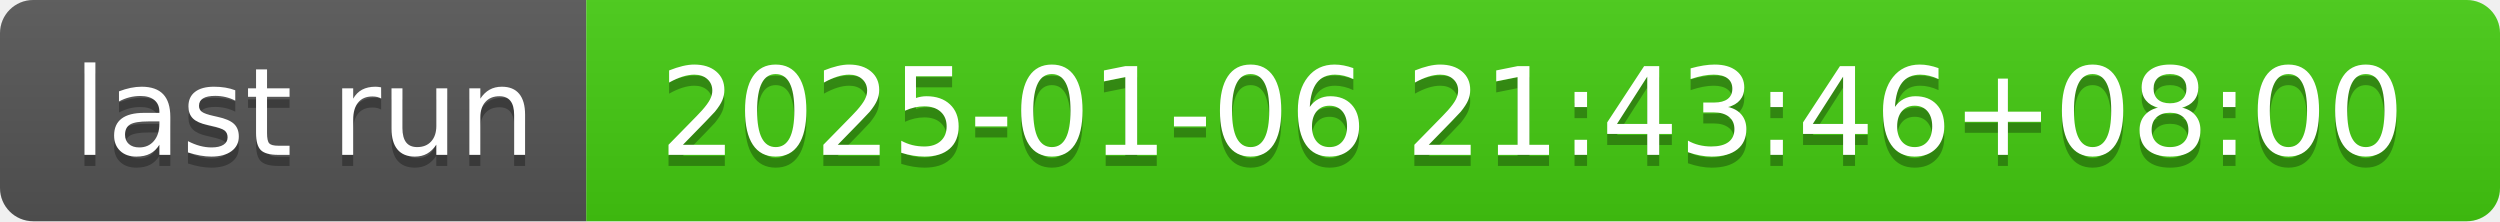
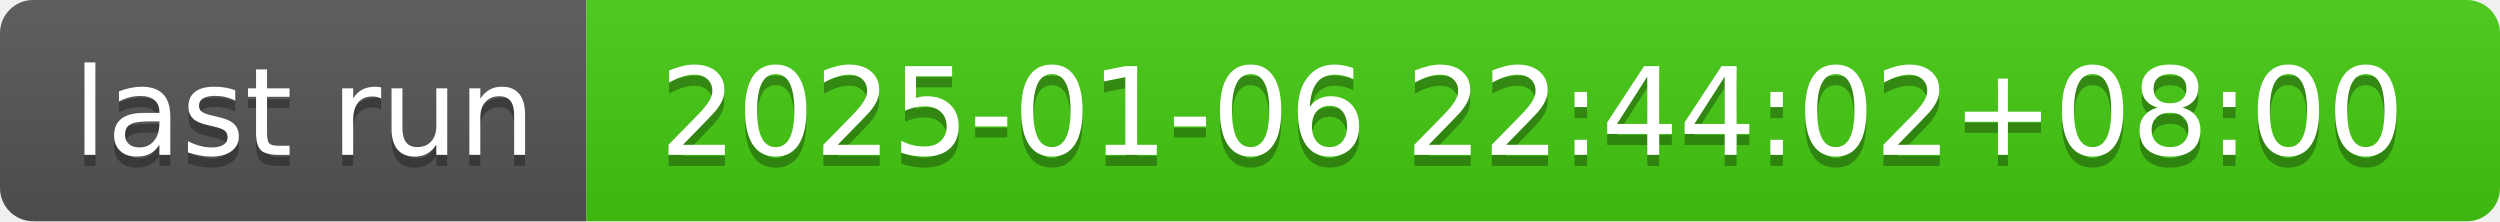
- <svg xmlns="http://www.w3.org/2000/svg" width="226" height="20" role="img" aria-label="last run: 2025-01-06 21:43:46+08:00">
+ <svg xmlns="http://www.w3.org/2000/svg" width="226" height="20" role="img" aria-label="last run: 2025-01-06 22:44:02+08:00">
  <linearGradient id="s" x2="0" y2="100%">
    <stop offset="0" stop-color="#bbb" stop-opacity=".1" />
    <stop offset="1" stop-opacity=".1" />
  </linearGradient>
  <clipPath id="r">
    <rect width="226" height="20" rx="3" fill="#fff" />
  </clipPath>
  <g clip-path="url(#r)">
    <rect width="53" height="20" fill="#555" />
    <rect x="53" width="173" height="20" fill="#4c1" />
    <rect width="226" height="20" fill="url(#s)" />
  </g>
  <g fill="#fff" text-anchor="middle" font-family="Verdana,Geneva,DejaVu Sans,sans-serif" text-rendering="geometricPrecision" font-size="110">
    <text aria-hidden="true" x="275" y="150" fill="#010101" fill-opacity=".3" transform="scale(.1)" textLength="430">last run</text>
    <text x="275" y="140" transform="scale(.1)" fill="#fff" textLength="430">last run</text>
-     <text aria-hidden="true" x="1385" y="150" fill="#010101" fill-opacity=".3" transform="scale(.1)" textLength="1630">2025-01-06 21:43:46+08:00</text>
-     <text x="1385" y="140" transform="scale(.1)" fill="#fff" textLength="1630">2025-01-06 21:43:46+08:00</text>
+     <text aria-hidden="true" x="1385" y="150" fill="#010101" fill-opacity=".3" transform="scale(.1)" textLength="1630">2025-01-06 22:44:02+08:00</text>
+     <text x="1385" y="140" transform="scale(.1)" fill="#fff" textLength="1630">2025-01-06 22:44:02+08:00</text>
  </g>
</svg>
